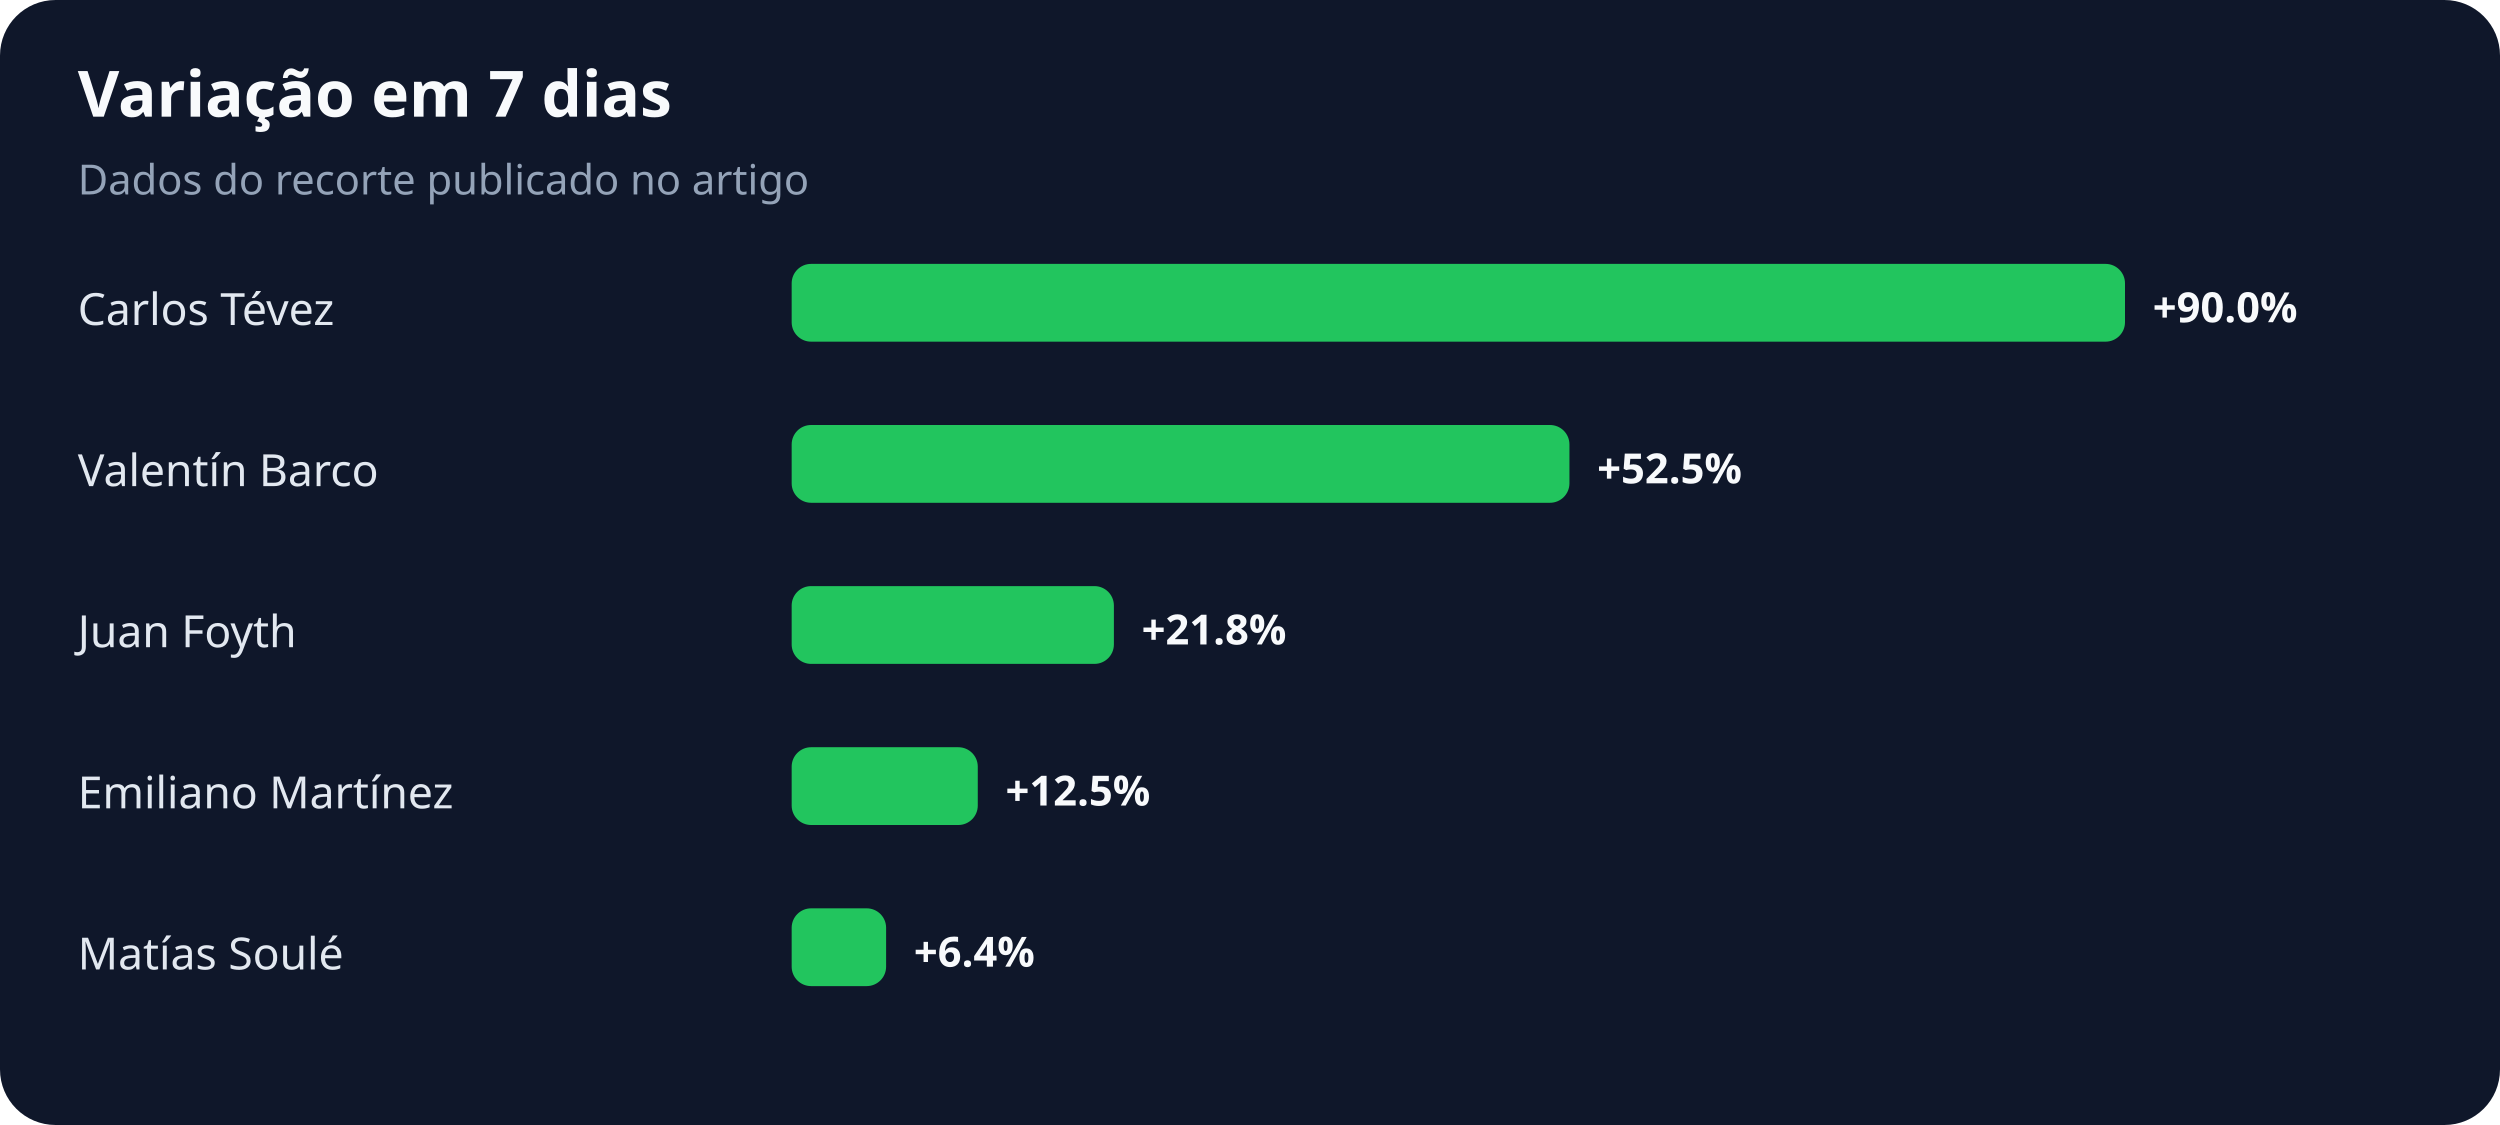
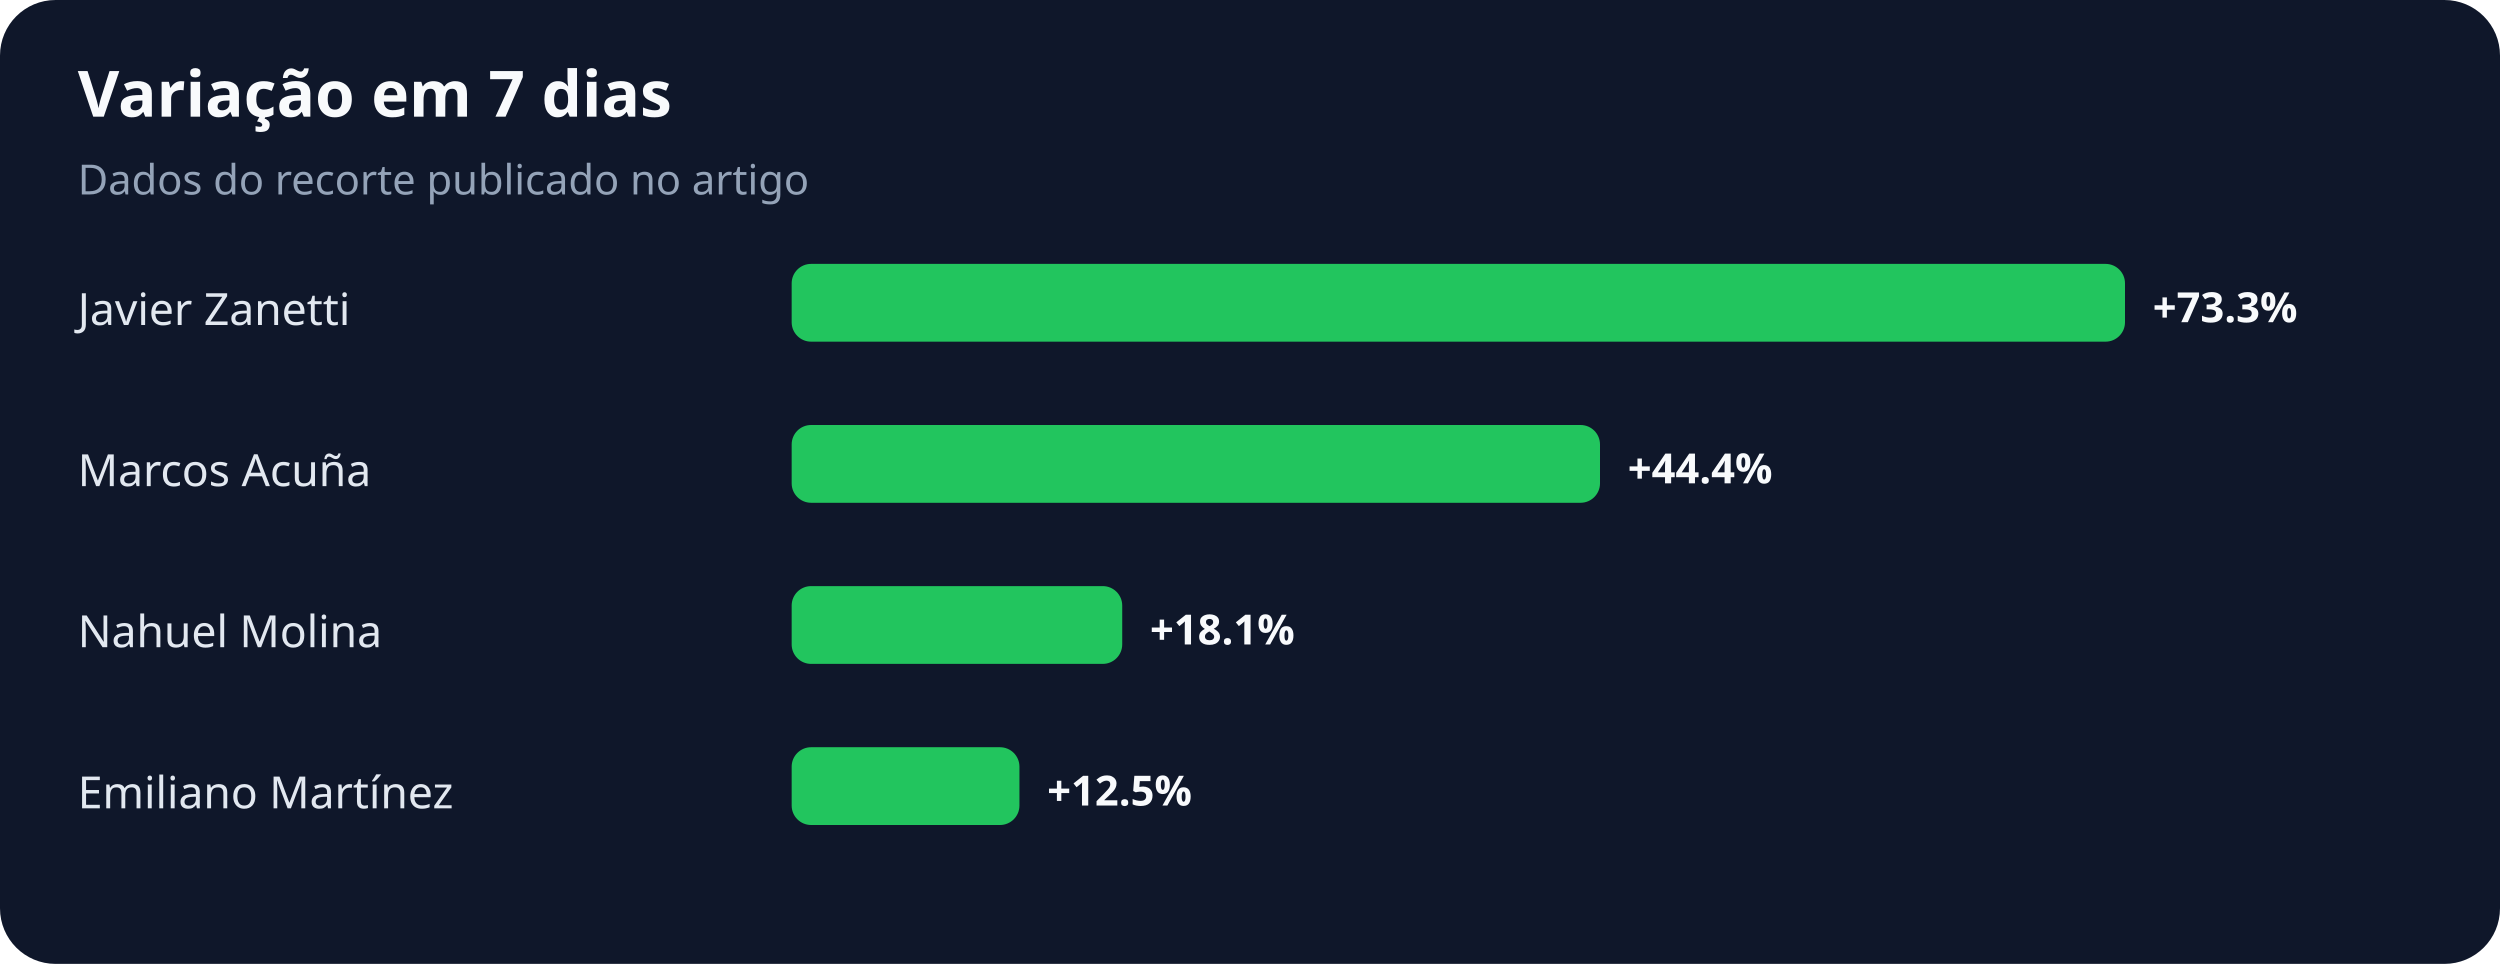
- <svg xmlns="http://www.w3.org/2000/svg" width="900" height="405" viewBox="0 0 900 405" role="img" aria-labelledby="title desc">
+ <svg xmlns="http://www.w3.org/2000/svg" width="900" height="347" viewBox="0 0 900 347" role="img" aria-labelledby="title desc">
  <rect width="100%" height="100%" rx="20" fill="#0f172a" />
  <text x="28" y="42" fill="#f8fafc" font-family="system-ui,sans-serif" font-size="23" font-weight="700">Variação em 7 dias</text>
  <text x="28" y="70" fill="#94a3b8" font-family="system-ui,sans-serif" font-size="15">Dados do recorte publicado no artigo</text>
-   <text x="28" y="117" fill="#e2e8f0" font-family="system-ui,sans-serif" font-size="16">Carlos Tévez</text>
+   <text x="28" y="117" fill="#e2e8f0" font-family="system-ui,sans-serif" font-size="16">Javier Zanetti</text>
  <rect x="285" y="95" width="480" height="28" rx="7" fill="#22c55e" />
-   <text x="775" y="116" fill="#f8fafc" font-family="system-ui,sans-serif" font-size="15" font-weight="700">+90.0%</text>
-   <text x="28" y="175" fill="#e2e8f0" font-family="system-ui,sans-serif" font-size="16">Valentín Barco</text>
-   <rect x="285" y="153" width="280" height="28" rx="7" fill="#22c55e" />
-   <text x="575" y="174" fill="#f8fafc" font-family="system-ui,sans-serif" font-size="15" font-weight="700">+52.5%</text>
-   <text x="28" y="233" fill="#e2e8f0" font-family="system-ui,sans-serif" font-size="16">Juan Foyth</text>
-   <rect x="285" y="211" width="116" height="28" rx="7" fill="#22c55e" />
-   <text x="411" y="232" fill="#f8fafc" font-family="system-ui,sans-serif" font-size="15" font-weight="700">+21.8%</text>
+   <text x="775" y="116" fill="#f8fafc" font-family="system-ui,sans-serif" font-size="15" font-weight="700">+73.3%</text>
+   <text x="28" y="175" fill="#e2e8f0" font-family="system-ui,sans-serif" font-size="16">Marcos Acuña</text>
+   <rect x="285" y="153" width="291" height="28" rx="7" fill="#22c55e" />
+   <text x="586" y="174" fill="#f8fafc" font-family="system-ui,sans-serif" font-size="15" font-weight="700">+44.4%</text>
+   <text x="28" y="233" fill="#e2e8f0" font-family="system-ui,sans-serif" font-size="16">Nahuel Molina</text>
+   <rect x="285" y="211" width="119" height="28" rx="7" fill="#22c55e" />
+   <text x="414" y="232" fill="#f8fafc" font-family="system-ui,sans-serif" font-size="15" font-weight="700">+18.1%</text>
  <text x="28" y="291" fill="#e2e8f0" font-family="system-ui,sans-serif" font-size="16">Emiliano Martínez</text>
-   <rect x="285" y="269" width="67" height="28" rx="7" fill="#22c55e" />
-   <text x="362" y="290" fill="#f8fafc" font-family="system-ui,sans-serif" font-size="15" font-weight="700">+12.5%</text>
-   <text x="28" y="349" fill="#e2e8f0" font-family="system-ui,sans-serif" font-size="16">Matías Soulé</text>
-   <rect x="285" y="327" width="34" height="28" rx="7" fill="#22c55e" />
-   <text x="329" y="348" fill="#f8fafc" font-family="system-ui,sans-serif" font-size="15" font-weight="700">+6.4%</text>
+   <rect x="285" y="269" width="82" height="28" rx="7" fill="#22c55e" />
+   <text x="377" y="290" fill="#f8fafc" font-family="system-ui,sans-serif" font-size="15" font-weight="700">+12.5%</text>
</svg>
